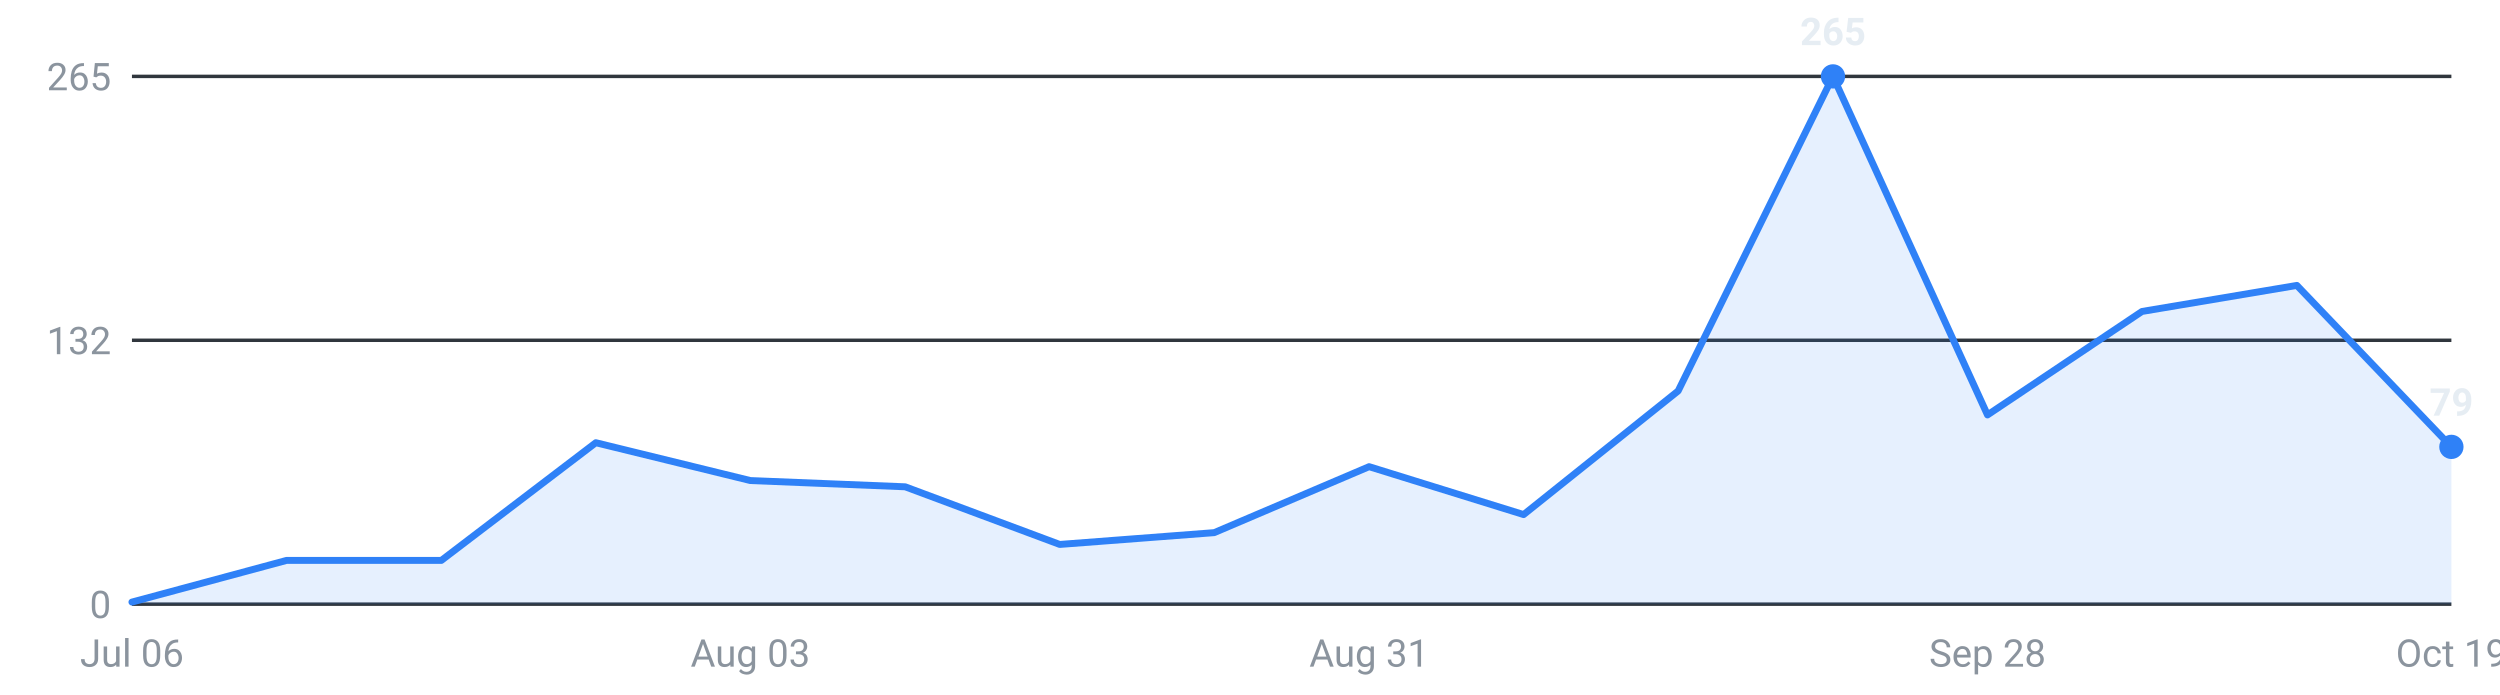
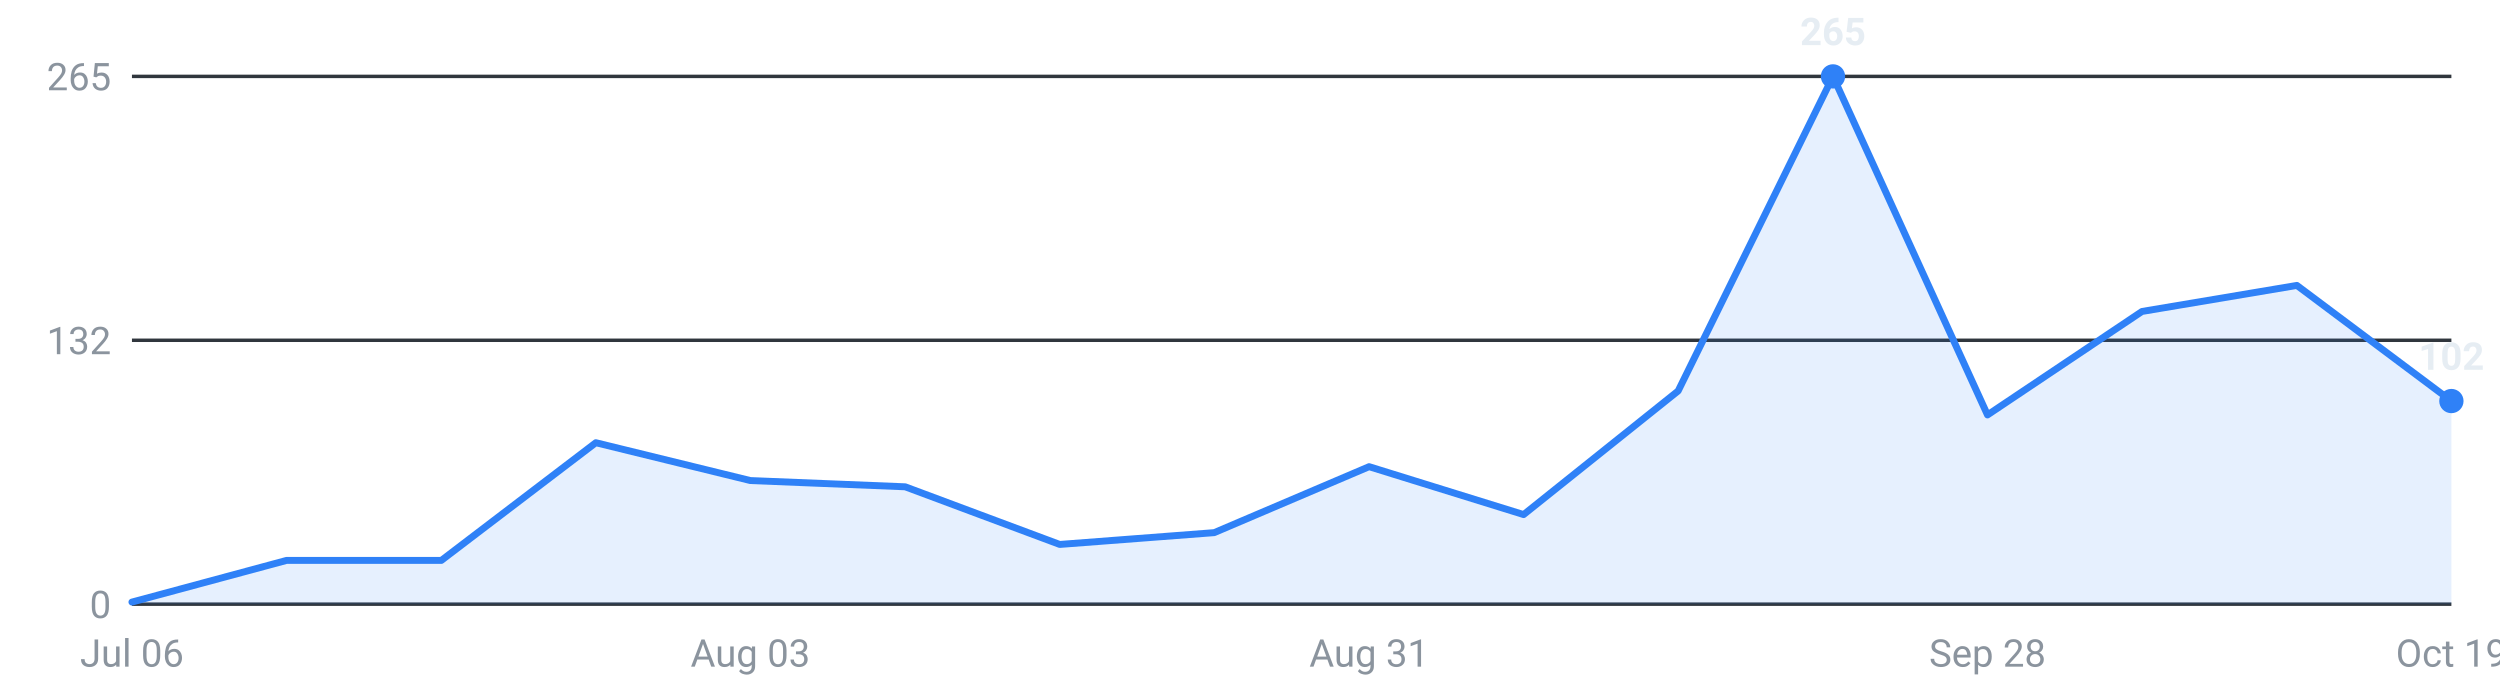
<svg xmlns="http://www.w3.org/2000/svg" viewBox="0 0 720 200" width="720" height="200" role="img" aria-label="Roles posted per week, last 16 weeks">
  <g font-family="-apple-system,Segoe UI,Roboto,sans-serif" font-size="11">
    <line x1="38" y1="174.0" x2="706" y2="174.0" stroke="#30363d" stroke-width="1" />
    <text x="32" y="178.0" text-anchor="end" fill="#8b949e">0</text>
    <line x1="38" y1="98.0" x2="706" y2="98.0" stroke="#30363d" stroke-width="1" />
    <text x="32" y="102.0" text-anchor="end" fill="#8b949e">132</text>
    <line x1="38" y1="22.0" x2="706" y2="22.0" stroke="#30363d" stroke-width="1" />
    <text x="32" y="26.0" text-anchor="end" fill="#8b949e">265</text>
-     <path d="M38.0,174 L38.0,173.4 L82.5,161.4 L127.1,161.4 L171.6,127.5 L216.1,138.4 L260.7,140.2 L305.2,156.8 L349.7,153.4 L394.3,134.4 L438.8,148.2 L483.3,112.6 L527.9,22.0 L572.4,119.5 L616.9,89.7 L661.5,82.2 L706.0,128.7 L706.0,174 Z" fill="#2f81f7" fill-opacity="0.12" />
-     <polyline points="38.0,173.4 82.5,161.4 127.1,161.4 171.6,127.5 216.1,138.4 260.7,140.2 305.2,156.8 349.7,153.4 394.3,134.4 438.8,148.2 483.3,112.6 527.9,22.0 572.4,119.5 616.9,89.7 661.5,82.2 706.0,128.7" fill="none" stroke="#2f81f7" stroke-width="2" stroke-linejoin="round" stroke-linecap="round" />
+     <path d="M38.0,174 L38.0,173.4 L82.5,161.4 L127.1,161.4 L171.6,127.5 L216.1,138.4 L260.7,140.2 L305.2,156.8 L349.7,153.4 L394.3,134.4 L438.8,148.2 L483.3,112.6 L527.9,22.0 L572.4,119.5 L616.9,89.7 L661.5,82.2 L706.0,115.5 L706.0,174 Z" fill="#2f81f7" fill-opacity="0.12" />
+     <polyline points="38.0,173.4 82.5,161.4 127.1,161.4 171.6,127.5 216.1,138.4 260.7,140.2 305.2,156.8 349.7,153.4 394.3,134.4 438.8,148.2 483.3,112.6 527.9,22.0 572.4,119.5 616.9,89.7 661.5,82.2 706.0,115.5" fill="none" stroke="#2f81f7" stroke-width="2" stroke-linejoin="round" stroke-linecap="round" />
    <circle cx="527.9" cy="22.0" r="3.5" fill="#2f81f7" />
    <text x="527.9" y="13.0" text-anchor="middle" fill="#e6edf3" font-weight="600">265</text>
-     <circle cx="706.0" cy="128.7" r="3.5" fill="#2f81f7" />
-     <text x="706.0" y="119.7" text-anchor="middle" fill="#e6edf3" font-weight="600">79</text>
+     <circle cx="706.0" cy="115.5" r="3.5" fill="#2f81f7" />
+     <text x="706.0" y="106.5" text-anchor="middle" fill="#e6edf3" font-weight="600">102</text>
    <text x="38.0" y="192" text-anchor="middle" fill="#8b949e">Jul 06</text>
    <text x="216.1" y="192" text-anchor="middle" fill="#8b949e">Aug 03</text>
    <text x="394.3" y="192" text-anchor="middle" fill="#8b949e">Aug 31</text>
    <text x="572.4" y="192" text-anchor="middle" fill="#8b949e">Sep 28</text>
    <text x="706.0" y="192" text-anchor="middle" fill="#8b949e">Oct 19</text>
  </g>
</svg>
